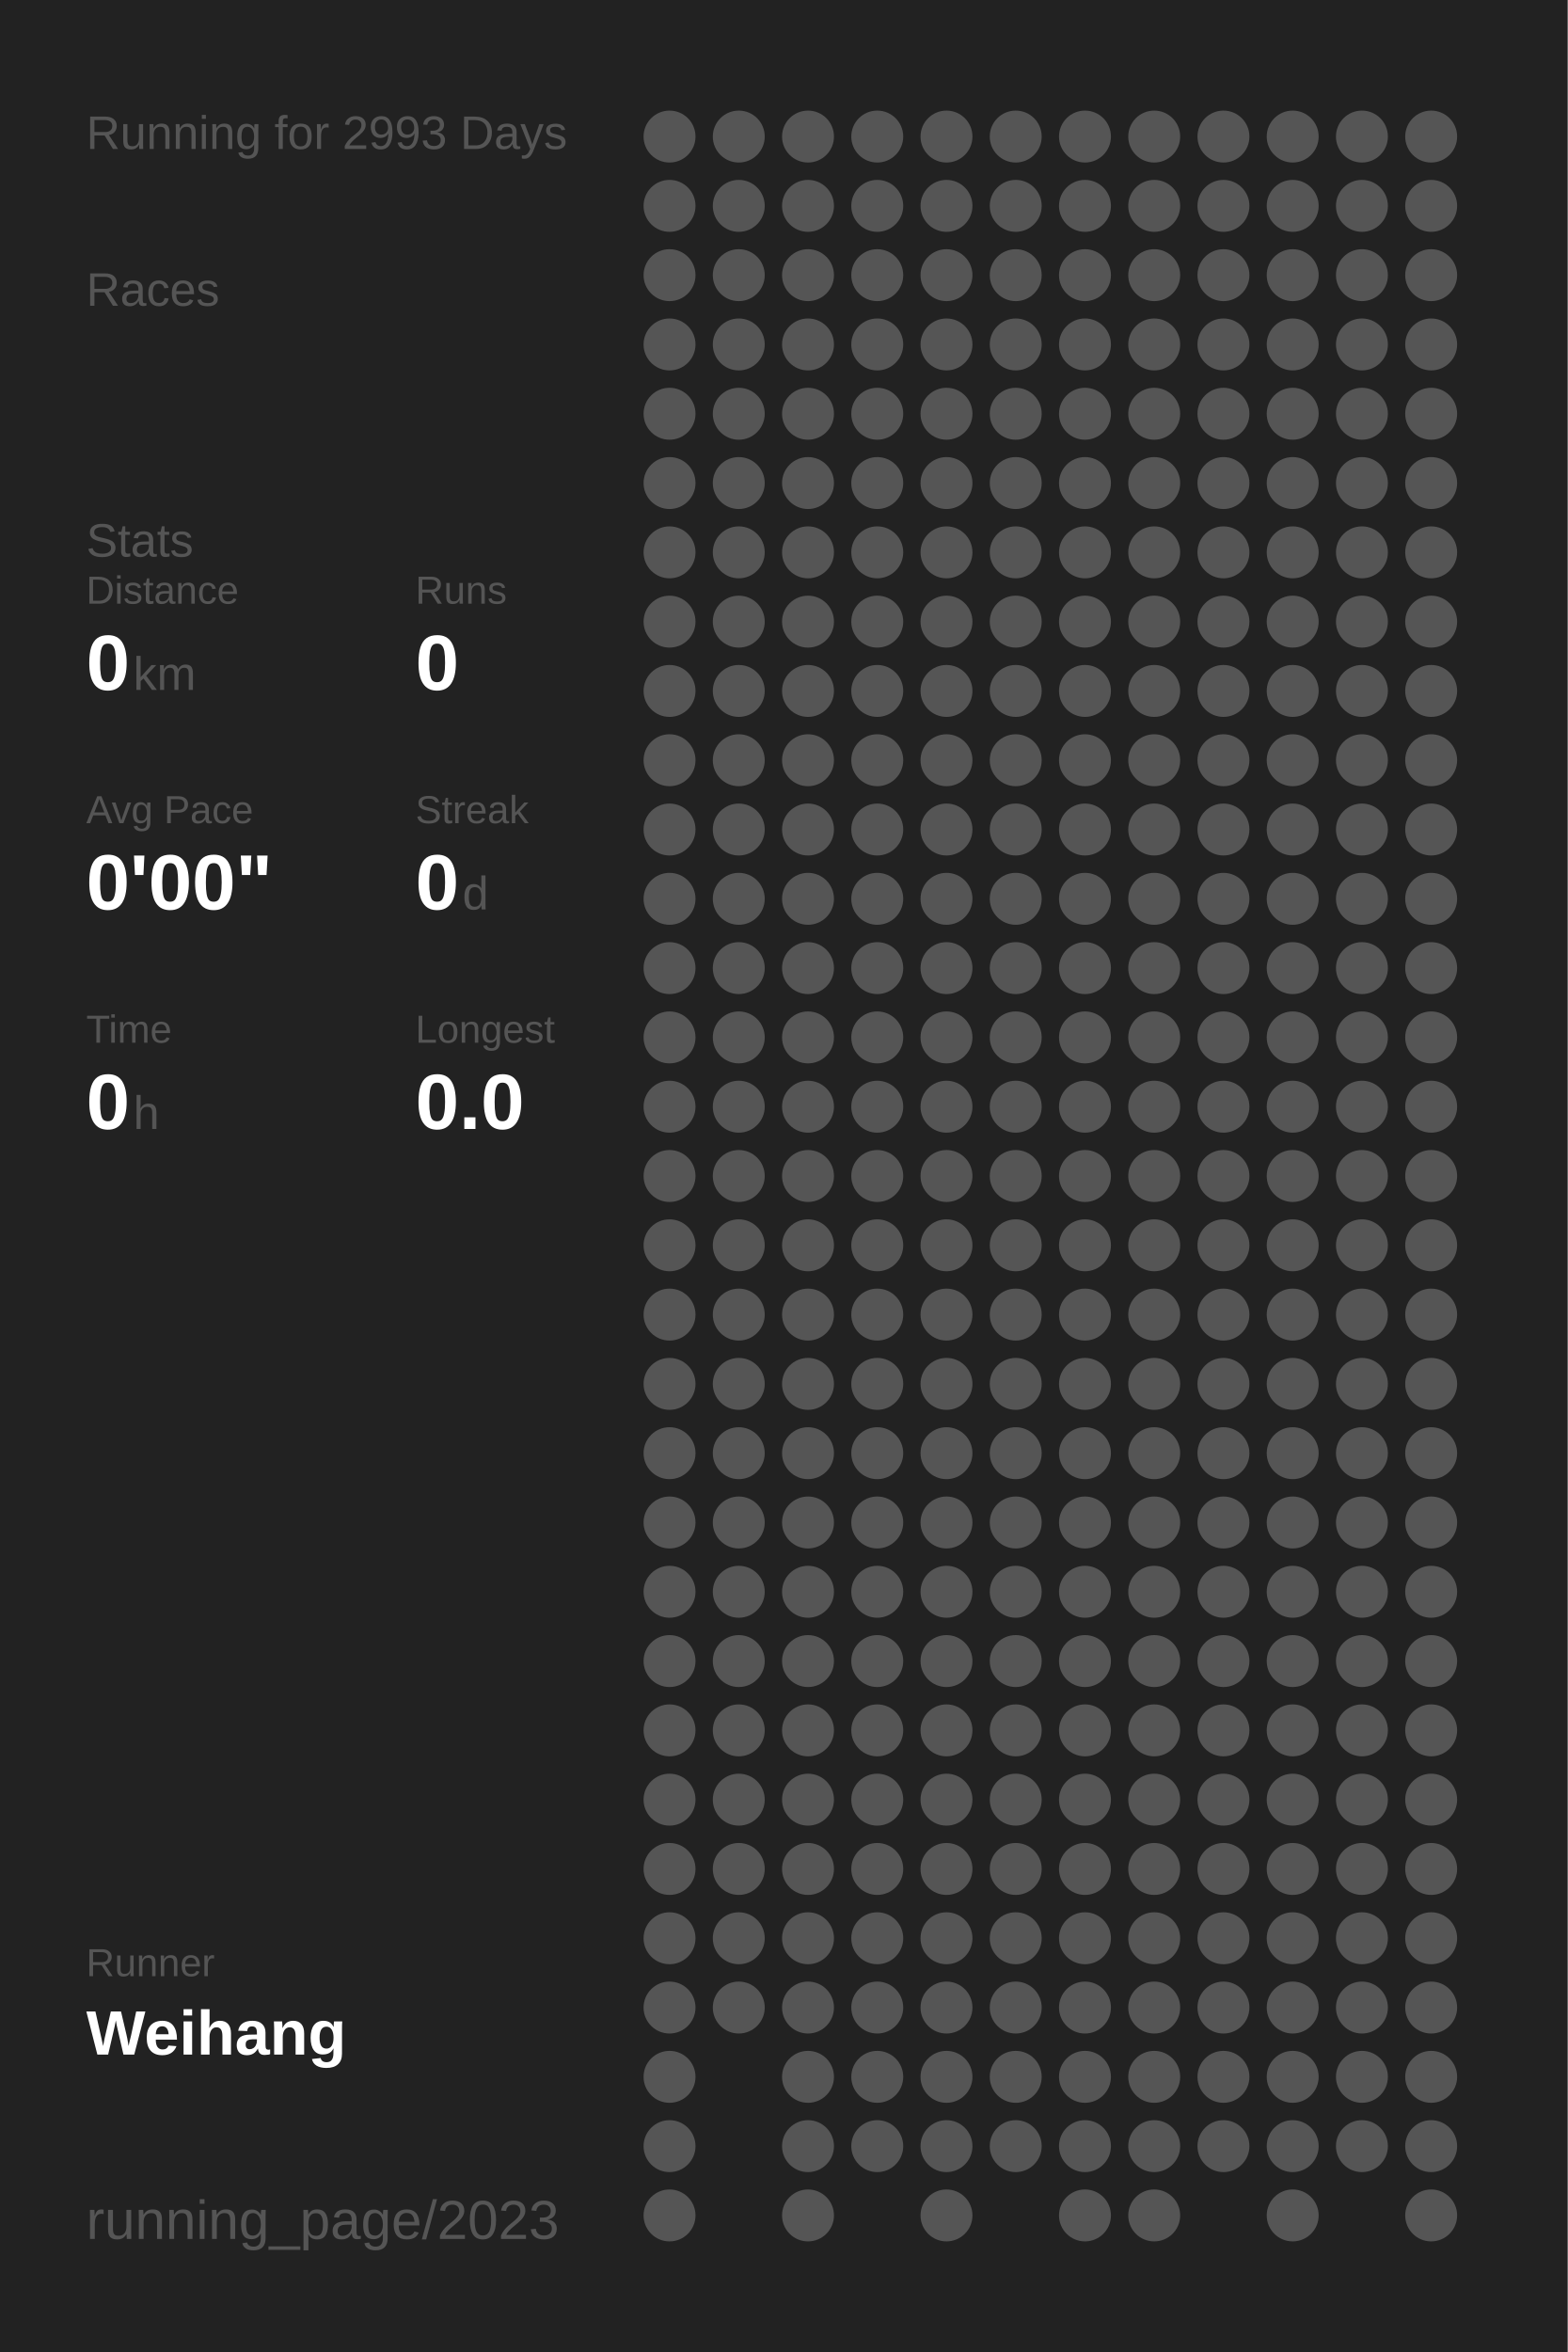
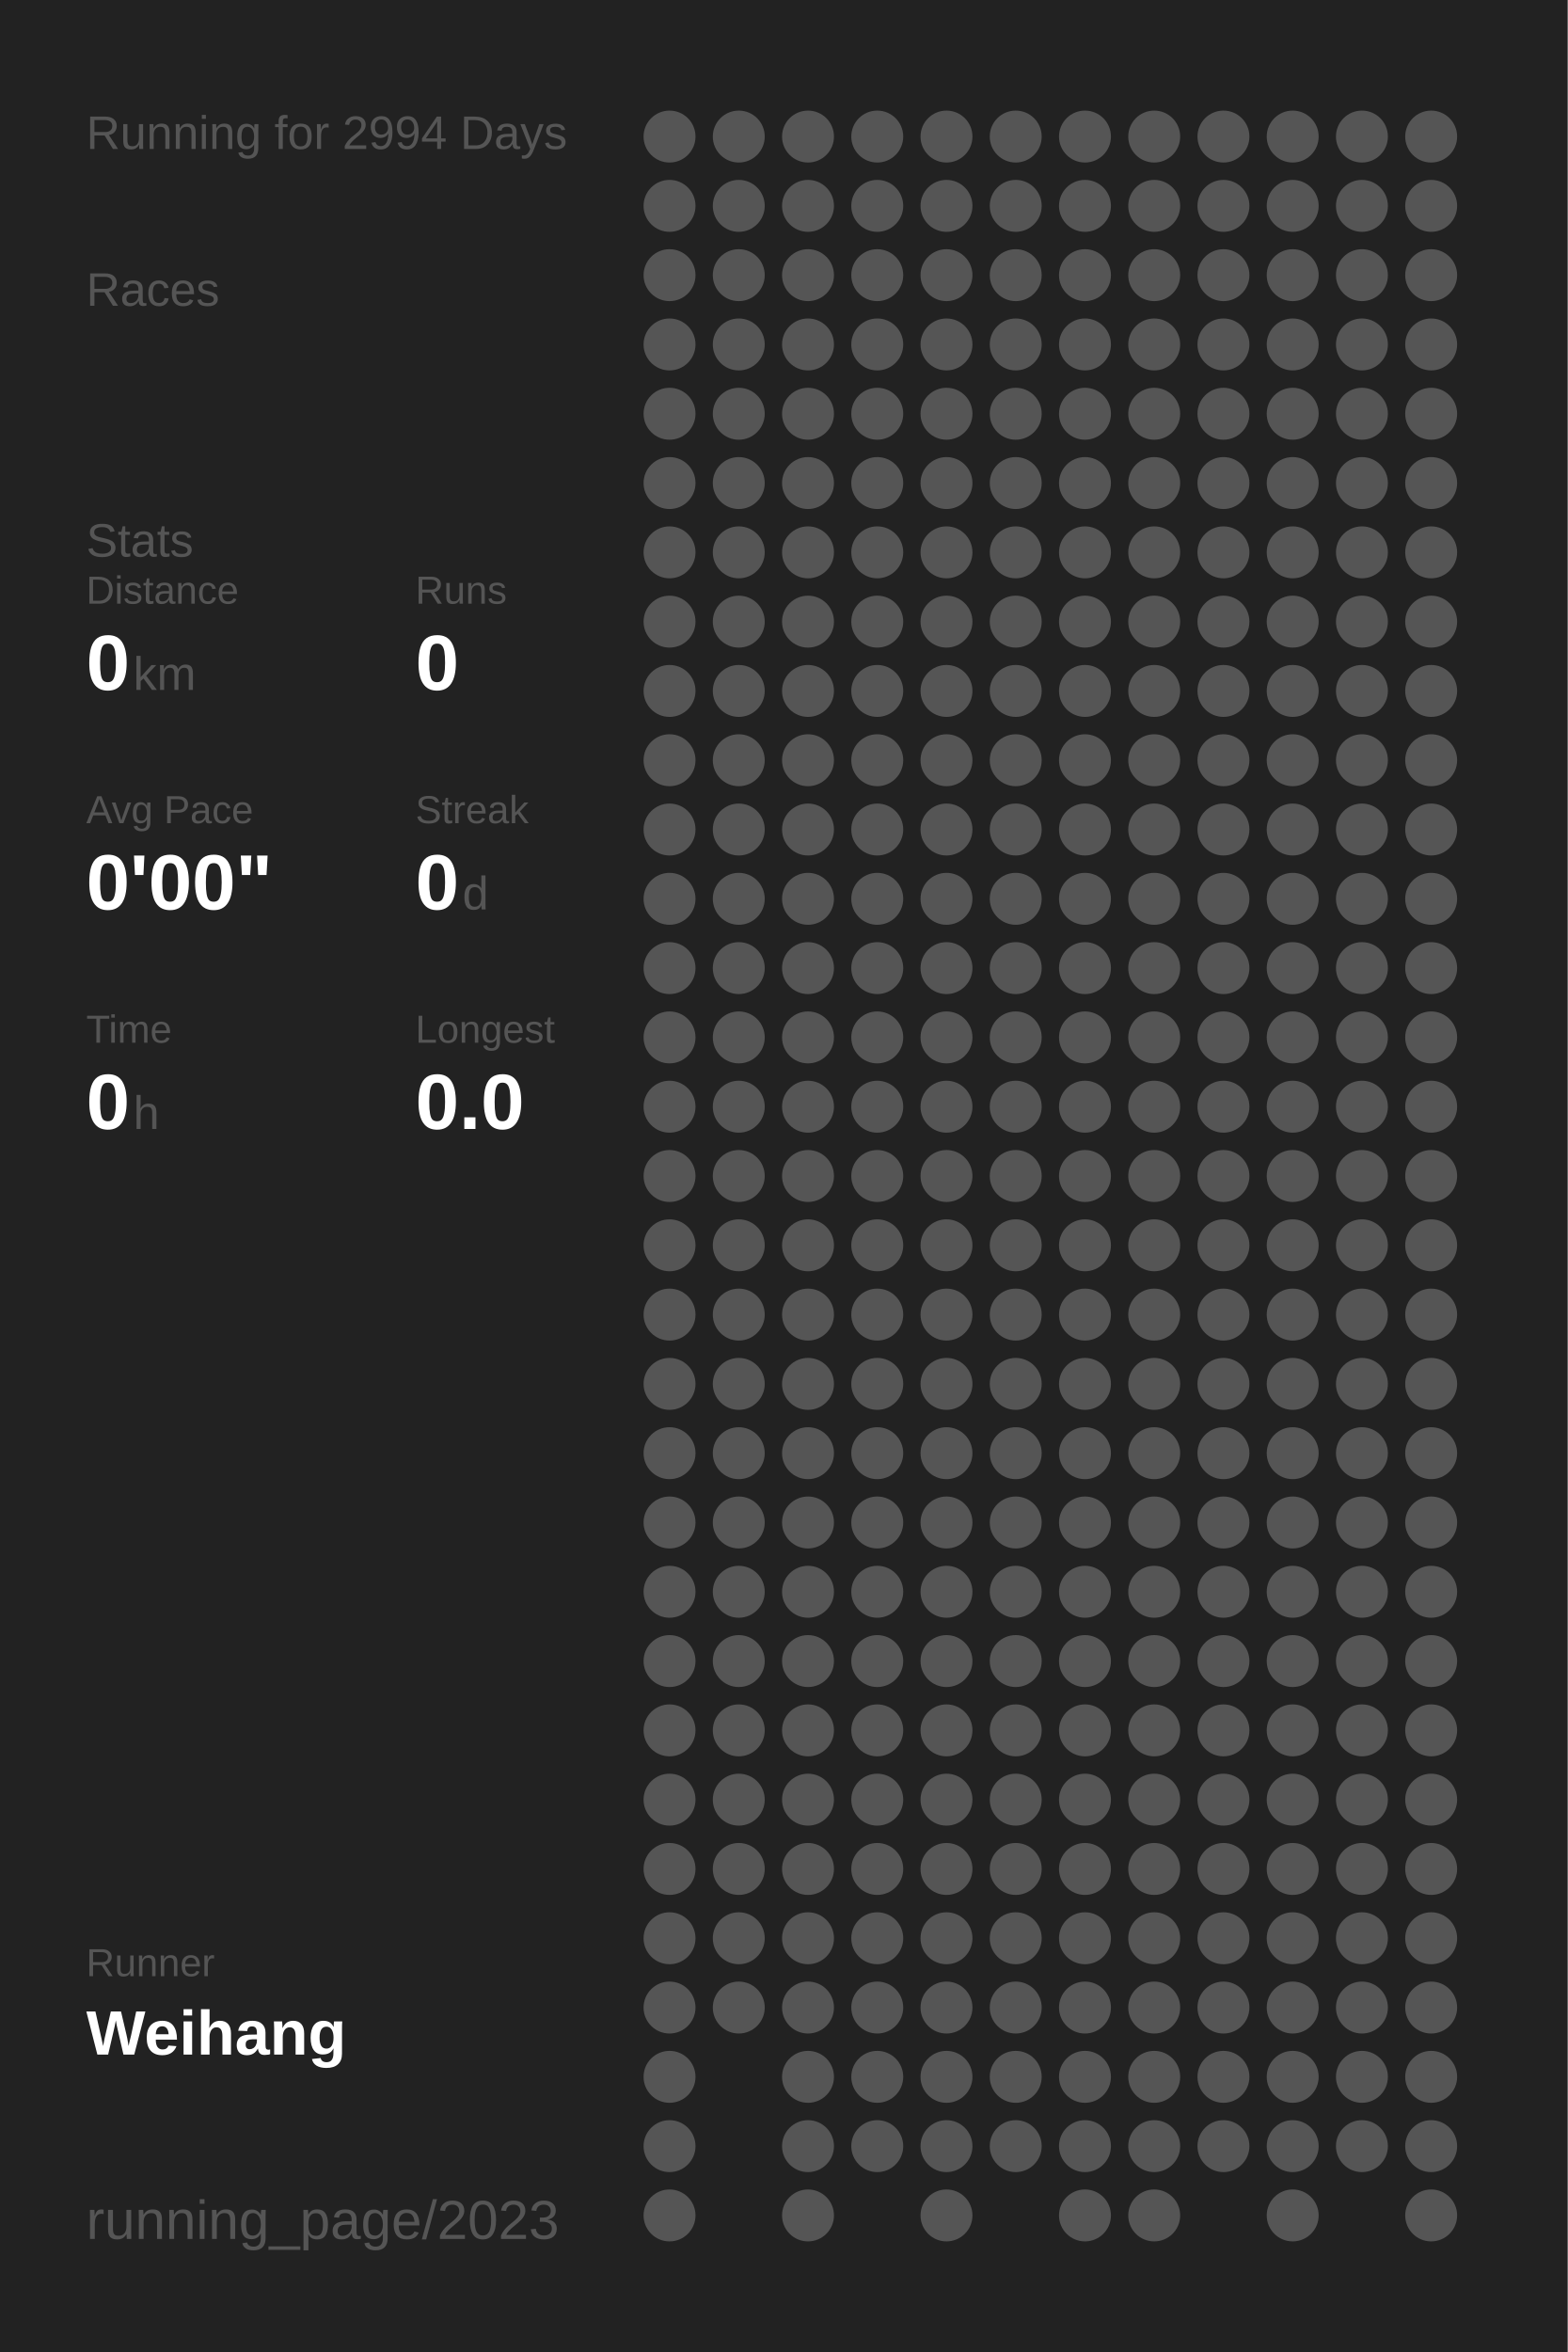
<svg xmlns="http://www.w3.org/2000/svg" baseProfile="full" height="300mm" version="1.1" viewBox="0,0,200,300" width="200mm">
  <defs />
  <rect fill="#222222" height="300" width="200" x="0" y="0" />
-   <text fill="#555555" style="font-size:6px; font-family:Arial;" x="11" y="19">Running for 2993 Days</text>
+   <text fill="#555555" style="font-size:6px; font-family:Arial;" x="11" y="19">Running for 2994 Days</text>
  <text fill="#555555" style="font-size:6px; font-family:Arial;" x="11" y="39">Races</text>
  <text fill="#555555" style="font-size:6px; font-family:Arial;" x="11" y="71">Stats</text>
  <text fill="#555555" style="font-size:5px; font-family:Arial;" x="11" y="77">Distance</text>
  <text fill="#FFFFFF" style="font-size:10px; font-family:Arial; font-weight:bold;" x="11" y="88">0</text>
  <text fill="#555555" style="font-size:6px; font-family:Arial;" x="17" y="88">km</text>
  <text fill="#555555" style="font-size:5px; font-family:Arial;" x="53" y="77">Runs</text>
  <text fill="#FFFFFF" style="font-size:10px; font-family:Arial; font-weight:bold;" x="53" y="88">0</text>
  <text fill="#555555" style="font-size:5px; font-family:Arial;" x="11" y="105">Avg Pace</text>
  <text fill="#FFFFFF" style="font-size:10px; font-family:Arial; font-weight:bold;" x="11" y="116">0'00"</text>
  <text fill="#555555" style="font-size:5px; font-family:Arial;" x="53" y="105">Streak</text>
  <text fill="#FFFFFF" style="font-size:10px; font-family:Arial; font-weight:bold;" x="53" y="116">0</text>
  <text fill="#555555" style="font-size:6px; font-family:Arial;" x="59" y="116">d</text>
  <text fill="#555555" style="font-size:5px; font-family:Arial;" x="11" y="133">Time</text>
  <text fill="#FFFFFF" style="font-size:10px; font-family:Arial; font-weight:bold;" x="11" y="144">0</text>
  <text fill="#555555" style="font-size:6px; font-family:Arial;" x="17" y="144">h</text>
  <text fill="#555555" style="font-size:5px; font-family:Arial;" x="53" y="133">Longest</text>
  <text fill="#FFFFFF" style="font-size:10px; font-family:Arial; font-weight:bold;" x="53" y="144">0.0</text>
  <text fill="#555555" style="font-size:5px; font-family:Arial;" x="11" y="252.065">Runner</text>
  <text fill="#FFFFFF" style="font-size:8px; font-family:Arial; font-weight:bold;" x="11" y="262.065">Weihang</text>
  <text fill="#555555" style="font-size:7px; font-family:Arial;" x="11" y="285.581">running_page/2023</text>
  <circle cx="85.417" cy="17.419" fill="#555555" r="3.312" />
  <circle cx="85.417" cy="26.258" fill="#555555" r="3.312" />
  <circle cx="85.417" cy="35.097" fill="#555555" r="3.312" />
  <circle cx="85.417" cy="43.935" fill="#555555" r="3.312" />
  <circle cx="85.417" cy="52.774" fill="#555555" r="3.312" />
  <circle cx="85.417" cy="61.613" fill="#555555" r="3.312" />
  <circle cx="85.417" cy="70.452" fill="#555555" r="3.312" />
  <circle cx="85.417" cy="79.29" fill="#555555" r="3.312" />
  <circle cx="85.417" cy="88.129" fill="#555555" r="3.312" />
  <circle cx="85.417" cy="96.968" fill="#555555" r="3.312" />
  <circle cx="85.417" cy="105.806" fill="#555555" r="3.312" />
  <circle cx="85.417" cy="114.645" fill="#555555" r="3.312" />
  <circle cx="85.417" cy="123.484" fill="#555555" r="3.312" />
  <circle cx="85.417" cy="132.323" fill="#555555" r="3.312" />
  <circle cx="85.417" cy="141.161" fill="#555555" r="3.312" />
  <circle cx="85.417" cy="150" fill="#555555" r="3.312" />
  <circle cx="85.417" cy="158.839" fill="#555555" r="3.312" />
  <circle cx="85.417" cy="167.677" fill="#555555" r="3.312" />
  <circle cx="85.417" cy="176.516" fill="#555555" r="3.312" />
  <circle cx="85.417" cy="185.355" fill="#555555" r="3.312" />
  <circle cx="85.417" cy="194.194" fill="#555555" r="3.312" />
  <circle cx="85.417" cy="203.032" fill="#555555" r="3.312" />
  <circle cx="85.417" cy="211.871" fill="#555555" r="3.312" />
  <circle cx="85.417" cy="220.71" fill="#555555" r="3.312" />
  <circle cx="85.417" cy="229.548" fill="#555555" r="3.312" />
  <circle cx="85.417" cy="238.387" fill="#555555" r="3.312" />
  <circle cx="85.417" cy="247.226" fill="#555555" r="3.312" />
  <circle cx="85.417" cy="256.065" fill="#555555" r="3.312" />
  <circle cx="85.417" cy="264.903" fill="#555555" r="3.312" />
  <circle cx="85.417" cy="273.742" fill="#555555" r="3.312" />
  <circle cx="85.417" cy="282.581" fill="#555555" r="3.312" />
  <circle cx="94.25" cy="17.419" fill="#555555" r="3.312" />
  <circle cx="94.25" cy="26.258" fill="#555555" r="3.312" />
  <circle cx="94.25" cy="35.097" fill="#555555" r="3.312" />
  <circle cx="94.25" cy="43.935" fill="#555555" r="3.312" />
  <circle cx="94.25" cy="52.774" fill="#555555" r="3.312" />
  <circle cx="94.25" cy="61.613" fill="#555555" r="3.312" />
  <circle cx="94.25" cy="70.452" fill="#555555" r="3.312" />
  <circle cx="94.25" cy="79.29" fill="#555555" r="3.312" />
  <circle cx="94.25" cy="88.129" fill="#555555" r="3.312" />
  <circle cx="94.25" cy="96.968" fill="#555555" r="3.312" />
  <circle cx="94.25" cy="105.806" fill="#555555" r="3.312" />
  <circle cx="94.25" cy="114.645" fill="#555555" r="3.312" />
  <circle cx="94.25" cy="123.484" fill="#555555" r="3.312" />
  <circle cx="94.25" cy="132.323" fill="#555555" r="3.312" />
  <circle cx="94.25" cy="141.161" fill="#555555" r="3.312" />
  <circle cx="94.25" cy="150" fill="#555555" r="3.312" />
  <circle cx="94.25" cy="158.839" fill="#555555" r="3.312" />
  <circle cx="94.25" cy="167.677" fill="#555555" r="3.312" />
  <circle cx="94.25" cy="176.516" fill="#555555" r="3.312" />
  <circle cx="94.25" cy="185.355" fill="#555555" r="3.312" />
  <circle cx="94.25" cy="194.194" fill="#555555" r="3.312" />
  <circle cx="94.25" cy="203.032" fill="#555555" r="3.312" />
  <circle cx="94.25" cy="211.871" fill="#555555" r="3.312" />
  <circle cx="94.25" cy="220.71" fill="#555555" r="3.312" />
  <circle cx="94.25" cy="229.548" fill="#555555" r="3.312" />
  <circle cx="94.25" cy="238.387" fill="#555555" r="3.312" />
  <circle cx="94.25" cy="247.226" fill="#555555" r="3.312" />
  <circle cx="94.25" cy="256.065" fill="#555555" r="3.312" />
  <circle cx="103.083" cy="17.419" fill="#555555" r="3.312" />
  <circle cx="103.083" cy="26.258" fill="#555555" r="3.312" />
  <circle cx="103.083" cy="35.097" fill="#555555" r="3.312" />
  <circle cx="103.083" cy="43.935" fill="#555555" r="3.312" />
  <circle cx="103.083" cy="52.774" fill="#555555" r="3.312" />
  <circle cx="103.083" cy="61.613" fill="#555555" r="3.312" />
  <circle cx="103.083" cy="70.452" fill="#555555" r="3.312" />
  <circle cx="103.083" cy="79.29" fill="#555555" r="3.312" />
  <circle cx="103.083" cy="88.129" fill="#555555" r="3.312" />
  <circle cx="103.083" cy="96.968" fill="#555555" r="3.312" />
  <circle cx="103.083" cy="105.806" fill="#555555" r="3.312" />
  <circle cx="103.083" cy="114.645" fill="#555555" r="3.312" />
  <circle cx="103.083" cy="123.484" fill="#555555" r="3.312" />
  <circle cx="103.083" cy="132.323" fill="#555555" r="3.312" />
  <circle cx="103.083" cy="141.161" fill="#555555" r="3.312" />
  <circle cx="103.083" cy="150" fill="#555555" r="3.312" />
  <circle cx="103.083" cy="158.839" fill="#555555" r="3.312" />
  <circle cx="103.083" cy="167.677" fill="#555555" r="3.312" />
  <circle cx="103.083" cy="176.516" fill="#555555" r="3.312" />
  <circle cx="103.083" cy="185.355" fill="#555555" r="3.312" />
  <circle cx="103.083" cy="194.194" fill="#555555" r="3.312" />
  <circle cx="103.083" cy="203.032" fill="#555555" r="3.312" />
  <circle cx="103.083" cy="211.871" fill="#555555" r="3.312" />
  <circle cx="103.083" cy="220.71" fill="#555555" r="3.312" />
  <circle cx="103.083" cy="229.548" fill="#555555" r="3.312" />
  <circle cx="103.083" cy="238.387" fill="#555555" r="3.312" />
  <circle cx="103.083" cy="247.226" fill="#555555" r="3.312" />
  <circle cx="103.083" cy="256.065" fill="#555555" r="3.312" />
  <circle cx="103.083" cy="264.903" fill="#555555" r="3.312" />
  <circle cx="103.083" cy="273.742" fill="#555555" r="3.312" />
  <circle cx="103.083" cy="282.581" fill="#555555" r="3.312" />
  <circle cx="111.917" cy="17.419" fill="#555555" r="3.312" />
  <circle cx="111.917" cy="26.258" fill="#555555" r="3.312" />
  <circle cx="111.917" cy="35.097" fill="#555555" r="3.312" />
  <circle cx="111.917" cy="43.935" fill="#555555" r="3.312" />
  <circle cx="111.917" cy="52.774" fill="#555555" r="3.312" />
  <circle cx="111.917" cy="61.613" fill="#555555" r="3.312" />
  <circle cx="111.917" cy="70.452" fill="#555555" r="3.312" />
  <circle cx="111.917" cy="79.29" fill="#555555" r="3.312" />
  <circle cx="111.917" cy="88.129" fill="#555555" r="3.312" />
  <circle cx="111.917" cy="96.968" fill="#555555" r="3.312" />
  <circle cx="111.917" cy="105.806" fill="#555555" r="3.312" />
  <circle cx="111.917" cy="114.645" fill="#555555" r="3.312" />
  <circle cx="111.917" cy="123.484" fill="#555555" r="3.312" />
  <circle cx="111.917" cy="132.323" fill="#555555" r="3.312" />
  <circle cx="111.917" cy="141.161" fill="#555555" r="3.312" />
  <circle cx="111.917" cy="150" fill="#555555" r="3.312" />
  <circle cx="111.917" cy="158.839" fill="#555555" r="3.312" />
  <circle cx="111.917" cy="167.677" fill="#555555" r="3.312" />
  <circle cx="111.917" cy="176.516" fill="#555555" r="3.312" />
  <circle cx="111.917" cy="185.355" fill="#555555" r="3.312" />
  <circle cx="111.917" cy="194.194" fill="#555555" r="3.312" />
  <circle cx="111.917" cy="203.032" fill="#555555" r="3.312" />
  <circle cx="111.917" cy="211.871" fill="#555555" r="3.312" />
  <circle cx="111.917" cy="220.71" fill="#555555" r="3.312" />
  <circle cx="111.917" cy="229.548" fill="#555555" r="3.312" />
  <circle cx="111.917" cy="238.387" fill="#555555" r="3.312" />
  <circle cx="111.917" cy="247.226" fill="#555555" r="3.312" />
  <circle cx="111.917" cy="256.065" fill="#555555" r="3.312" />
  <circle cx="111.917" cy="264.903" fill="#555555" r="3.312" />
  <circle cx="111.917" cy="273.742" fill="#555555" r="3.312" />
  <circle cx="120.75" cy="17.419" fill="#555555" r="3.312" />
  <circle cx="120.75" cy="26.258" fill="#555555" r="3.312" />
  <circle cx="120.75" cy="35.097" fill="#555555" r="3.312" />
  <circle cx="120.75" cy="43.935" fill="#555555" r="3.312" />
  <circle cx="120.75" cy="52.774" fill="#555555" r="3.312" />
  <circle cx="120.75" cy="61.613" fill="#555555" r="3.312" />
  <circle cx="120.75" cy="70.452" fill="#555555" r="3.312" />
  <circle cx="120.75" cy="79.29" fill="#555555" r="3.312" />
  <circle cx="120.75" cy="88.129" fill="#555555" r="3.312" />
  <circle cx="120.75" cy="96.968" fill="#555555" r="3.312" />
  <circle cx="120.75" cy="105.806" fill="#555555" r="3.312" />
  <circle cx="120.75" cy="114.645" fill="#555555" r="3.312" />
  <circle cx="120.75" cy="123.484" fill="#555555" r="3.312" />
  <circle cx="120.75" cy="132.323" fill="#555555" r="3.312" />
  <circle cx="120.75" cy="141.161" fill="#555555" r="3.312" />
  <circle cx="120.75" cy="150" fill="#555555" r="3.312" />
  <circle cx="120.75" cy="158.839" fill="#555555" r="3.312" />
  <circle cx="120.75" cy="167.677" fill="#555555" r="3.312" />
  <circle cx="120.75" cy="176.516" fill="#555555" r="3.312" />
  <circle cx="120.75" cy="185.355" fill="#555555" r="3.312" />
  <circle cx="120.75" cy="194.194" fill="#555555" r="3.312" />
  <circle cx="120.75" cy="203.032" fill="#555555" r="3.312" />
  <circle cx="120.75" cy="211.871" fill="#555555" r="3.312" />
  <circle cx="120.75" cy="220.71" fill="#555555" r="3.312" />
  <circle cx="120.75" cy="229.548" fill="#555555" r="3.312" />
  <circle cx="120.75" cy="238.387" fill="#555555" r="3.312" />
  <circle cx="120.75" cy="247.226" fill="#555555" r="3.312" />
  <circle cx="120.75" cy="256.065" fill="#555555" r="3.312" />
  <circle cx="120.75" cy="264.903" fill="#555555" r="3.312" />
  <circle cx="120.75" cy="273.742" fill="#555555" r="3.312" />
  <circle cx="120.75" cy="282.581" fill="#555555" r="3.312" />
  <circle cx="129.583" cy="17.419" fill="#555555" r="3.312" />
  <circle cx="129.583" cy="26.258" fill="#555555" r="3.312" />
  <circle cx="129.583" cy="35.097" fill="#555555" r="3.312" />
  <circle cx="129.583" cy="43.935" fill="#555555" r="3.312" />
  <circle cx="129.583" cy="52.774" fill="#555555" r="3.312" />
  <circle cx="129.583" cy="61.613" fill="#555555" r="3.312" />
  <circle cx="129.583" cy="70.452" fill="#555555" r="3.312" />
  <circle cx="129.583" cy="79.29" fill="#555555" r="3.312" />
  <circle cx="129.583" cy="88.129" fill="#555555" r="3.312" />
  <circle cx="129.583" cy="96.968" fill="#555555" r="3.312" />
  <circle cx="129.583" cy="105.806" fill="#555555" r="3.312" />
  <circle cx="129.583" cy="114.645" fill="#555555" r="3.312" />
  <circle cx="129.583" cy="123.484" fill="#555555" r="3.312" />
  <circle cx="129.583" cy="132.323" fill="#555555" r="3.312" />
  <circle cx="129.583" cy="141.161" fill="#555555" r="3.312" />
  <circle cx="129.583" cy="150" fill="#555555" r="3.312" />
  <circle cx="129.583" cy="158.839" fill="#555555" r="3.312" />
  <circle cx="129.583" cy="167.677" fill="#555555" r="3.312" />
  <circle cx="129.583" cy="176.516" fill="#555555" r="3.312" />
  <circle cx="129.583" cy="185.355" fill="#555555" r="3.312" />
  <circle cx="129.583" cy="194.194" fill="#555555" r="3.312" />
  <circle cx="129.583" cy="203.032" fill="#555555" r="3.312" />
  <circle cx="129.583" cy="211.871" fill="#555555" r="3.312" />
  <circle cx="129.583" cy="220.71" fill="#555555" r="3.312" />
  <circle cx="129.583" cy="229.548" fill="#555555" r="3.312" />
  <circle cx="129.583" cy="238.387" fill="#555555" r="3.312" />
  <circle cx="129.583" cy="247.226" fill="#555555" r="3.312" />
  <circle cx="129.583" cy="256.065" fill="#555555" r="3.312" />
  <circle cx="129.583" cy="264.903" fill="#555555" r="3.312" />
  <circle cx="129.583" cy="273.742" fill="#555555" r="3.312" />
  <circle cx="138.417" cy="17.419" fill="#555555" r="3.312" />
  <circle cx="138.417" cy="26.258" fill="#555555" r="3.312" />
  <circle cx="138.417" cy="35.097" fill="#555555" r="3.312" />
  <circle cx="138.417" cy="43.935" fill="#555555" r="3.312" />
  <circle cx="138.417" cy="52.774" fill="#555555" r="3.312" />
  <circle cx="138.417" cy="61.613" fill="#555555" r="3.312" />
  <circle cx="138.417" cy="70.452" fill="#555555" r="3.312" />
  <circle cx="138.417" cy="79.29" fill="#555555" r="3.312" />
  <circle cx="138.417" cy="88.129" fill="#555555" r="3.312" />
  <circle cx="138.417" cy="96.968" fill="#555555" r="3.312" />
  <circle cx="138.417" cy="105.806" fill="#555555" r="3.312" />
  <circle cx="138.417" cy="114.645" fill="#555555" r="3.312" />
  <circle cx="138.417" cy="123.484" fill="#555555" r="3.312" />
  <circle cx="138.417" cy="132.323" fill="#555555" r="3.312" />
  <circle cx="138.417" cy="141.161" fill="#555555" r="3.312" />
  <circle cx="138.417" cy="150" fill="#555555" r="3.312" />
  <circle cx="138.417" cy="158.839" fill="#555555" r="3.312" />
  <circle cx="138.417" cy="167.677" fill="#555555" r="3.312" />
  <circle cx="138.417" cy="176.516" fill="#555555" r="3.312" />
  <circle cx="138.417" cy="185.355" fill="#555555" r="3.312" />
  <circle cx="138.417" cy="194.194" fill="#555555" r="3.312" />
  <circle cx="138.417" cy="203.032" fill="#555555" r="3.312" />
  <circle cx="138.417" cy="211.871" fill="#555555" r="3.312" />
  <circle cx="138.417" cy="220.71" fill="#555555" r="3.312" />
  <circle cx="138.417" cy="229.548" fill="#555555" r="3.312" />
  <circle cx="138.417" cy="238.387" fill="#555555" r="3.312" />
  <circle cx="138.417" cy="247.226" fill="#555555" r="3.312" />
  <circle cx="138.417" cy="256.065" fill="#555555" r="3.312" />
  <circle cx="138.417" cy="264.903" fill="#555555" r="3.312" />
  <circle cx="138.417" cy="273.742" fill="#555555" r="3.312" />
  <circle cx="138.417" cy="282.581" fill="#555555" r="3.312" />
  <circle cx="147.25" cy="17.419" fill="#555555" r="3.312" />
  <circle cx="147.25" cy="26.258" fill="#555555" r="3.312" />
  <circle cx="147.25" cy="35.097" fill="#555555" r="3.312" />
  <circle cx="147.25" cy="43.935" fill="#555555" r="3.312" />
  <circle cx="147.25" cy="52.774" fill="#555555" r="3.312" />
  <circle cx="147.25" cy="61.613" fill="#555555" r="3.312" />
  <circle cx="147.25" cy="70.452" fill="#555555" r="3.312" />
  <circle cx="147.25" cy="79.29" fill="#555555" r="3.312" />
  <circle cx="147.25" cy="88.129" fill="#555555" r="3.312" />
  <circle cx="147.25" cy="96.968" fill="#555555" r="3.312" />
  <circle cx="147.25" cy="105.806" fill="#555555" r="3.312" />
  <circle cx="147.25" cy="114.645" fill="#555555" r="3.312" />
  <circle cx="147.25" cy="123.484" fill="#555555" r="3.312" />
  <circle cx="147.25" cy="132.323" fill="#555555" r="3.312" />
  <circle cx="147.25" cy="141.161" fill="#555555" r="3.312" />
  <circle cx="147.25" cy="150" fill="#555555" r="3.312" />
  <circle cx="147.25" cy="158.839" fill="#555555" r="3.312" />
  <circle cx="147.25" cy="167.677" fill="#555555" r="3.312" />
  <circle cx="147.25" cy="176.516" fill="#555555" r="3.312" />
  <circle cx="147.25" cy="185.355" fill="#555555" r="3.312" />
  <circle cx="147.25" cy="194.194" fill="#555555" r="3.312" />
  <circle cx="147.25" cy="203.032" fill="#555555" r="3.312" />
  <circle cx="147.25" cy="211.871" fill="#555555" r="3.312" />
  <circle cx="147.25" cy="220.71" fill="#555555" r="3.312" />
  <circle cx="147.25" cy="229.548" fill="#555555" r="3.312" />
  <circle cx="147.25" cy="238.387" fill="#555555" r="3.312" />
  <circle cx="147.25" cy="247.226" fill="#555555" r="3.312" />
  <circle cx="147.25" cy="256.065" fill="#555555" r="3.312" />
  <circle cx="147.25" cy="264.903" fill="#555555" r="3.312" />
  <circle cx="147.25" cy="273.742" fill="#555555" r="3.312" />
  <circle cx="147.25" cy="282.581" fill="#555555" r="3.312" />
  <circle cx="156.083" cy="17.419" fill="#555555" r="3.312" />
  <circle cx="156.083" cy="26.258" fill="#555555" r="3.312" />
  <circle cx="156.083" cy="35.097" fill="#555555" r="3.312" />
  <circle cx="156.083" cy="43.935" fill="#555555" r="3.312" />
  <circle cx="156.083" cy="52.774" fill="#555555" r="3.312" />
  <circle cx="156.083" cy="61.613" fill="#555555" r="3.312" />
  <circle cx="156.083" cy="70.452" fill="#555555" r="3.312" />
  <circle cx="156.083" cy="79.29" fill="#555555" r="3.312" />
  <circle cx="156.083" cy="88.129" fill="#555555" r="3.312" />
  <circle cx="156.083" cy="96.968" fill="#555555" r="3.312" />
  <circle cx="156.083" cy="105.806" fill="#555555" r="3.312" />
  <circle cx="156.083" cy="114.645" fill="#555555" r="3.312" />
  <circle cx="156.083" cy="123.484" fill="#555555" r="3.312" />
  <circle cx="156.083" cy="132.323" fill="#555555" r="3.312" />
  <circle cx="156.083" cy="141.161" fill="#555555" r="3.312" />
  <circle cx="156.083" cy="150" fill="#555555" r="3.312" />
  <circle cx="156.083" cy="158.839" fill="#555555" r="3.312" />
  <circle cx="156.083" cy="167.677" fill="#555555" r="3.312" />
  <circle cx="156.083" cy="176.516" fill="#555555" r="3.312" />
  <circle cx="156.083" cy="185.355" fill="#555555" r="3.312" />
  <circle cx="156.083" cy="194.194" fill="#555555" r="3.312" />
  <circle cx="156.083" cy="203.032" fill="#555555" r="3.312" />
  <circle cx="156.083" cy="211.871" fill="#555555" r="3.312" />
  <circle cx="156.083" cy="220.71" fill="#555555" r="3.312" />
  <circle cx="156.083" cy="229.548" fill="#555555" r="3.312" />
  <circle cx="156.083" cy="238.387" fill="#555555" r="3.312" />
  <circle cx="156.083" cy="247.226" fill="#555555" r="3.312" />
  <circle cx="156.083" cy="256.065" fill="#555555" r="3.312" />
  <circle cx="156.083" cy="264.903" fill="#555555" r="3.312" />
  <circle cx="156.083" cy="273.742" fill="#555555" r="3.312" />
  <circle cx="164.917" cy="17.419" fill="#555555" r="3.312" />
  <circle cx="164.917" cy="26.258" fill="#555555" r="3.312" />
  <circle cx="164.917" cy="35.097" fill="#555555" r="3.312" />
  <circle cx="164.917" cy="43.935" fill="#555555" r="3.312" />
  <circle cx="164.917" cy="52.774" fill="#555555" r="3.312" />
  <circle cx="164.917" cy="61.613" fill="#555555" r="3.312" />
  <circle cx="164.917" cy="70.452" fill="#555555" r="3.312" />
  <circle cx="164.917" cy="79.29" fill="#555555" r="3.312" />
  <circle cx="164.917" cy="88.129" fill="#555555" r="3.312" />
  <circle cx="164.917" cy="96.968" fill="#555555" r="3.312" />
  <circle cx="164.917" cy="105.806" fill="#555555" r="3.312" />
  <circle cx="164.917" cy="114.645" fill="#555555" r="3.312" />
  <circle cx="164.917" cy="123.484" fill="#555555" r="3.312" />
  <circle cx="164.917" cy="132.323" fill="#555555" r="3.312" />
  <circle cx="164.917" cy="141.161" fill="#555555" r="3.312" />
  <circle cx="164.917" cy="150" fill="#555555" r="3.312" />
  <circle cx="164.917" cy="158.839" fill="#555555" r="3.312" />
  <circle cx="164.917" cy="167.677" fill="#555555" r="3.312" />
  <circle cx="164.917" cy="176.516" fill="#555555" r="3.312" />
  <circle cx="164.917" cy="185.355" fill="#555555" r="3.312" />
  <circle cx="164.917" cy="194.194" fill="#555555" r="3.312" />
  <circle cx="164.917" cy="203.032" fill="#555555" r="3.312" />
  <circle cx="164.917" cy="211.871" fill="#555555" r="3.312" />
  <circle cx="164.917" cy="220.71" fill="#555555" r="3.312" />
  <circle cx="164.917" cy="229.548" fill="#555555" r="3.312" />
  <circle cx="164.917" cy="238.387" fill="#555555" r="3.312" />
  <circle cx="164.917" cy="247.226" fill="#555555" r="3.312" />
  <circle cx="164.917" cy="256.065" fill="#555555" r="3.312" />
  <circle cx="164.917" cy="264.903" fill="#555555" r="3.312" />
  <circle cx="164.917" cy="273.742" fill="#555555" r="3.312" />
  <circle cx="164.917" cy="282.581" fill="#555555" r="3.312" />
  <circle cx="173.75" cy="17.419" fill="#555555" r="3.312" />
  <circle cx="173.75" cy="26.258" fill="#555555" r="3.312" />
  <circle cx="173.75" cy="35.097" fill="#555555" r="3.312" />
  <circle cx="173.75" cy="43.935" fill="#555555" r="3.312" />
  <circle cx="173.75" cy="52.774" fill="#555555" r="3.312" />
  <circle cx="173.75" cy="61.613" fill="#555555" r="3.312" />
  <circle cx="173.75" cy="70.452" fill="#555555" r="3.312" />
  <circle cx="173.75" cy="79.29" fill="#555555" r="3.312" />
  <circle cx="173.75" cy="88.129" fill="#555555" r="3.312" />
  <circle cx="173.75" cy="96.968" fill="#555555" r="3.312" />
  <circle cx="173.75" cy="105.806" fill="#555555" r="3.312" />
  <circle cx="173.75" cy="114.645" fill="#555555" r="3.312" />
  <circle cx="173.75" cy="123.484" fill="#555555" r="3.312" />
  <circle cx="173.75" cy="132.323" fill="#555555" r="3.312" />
  <circle cx="173.75" cy="141.161" fill="#555555" r="3.312" />
  <circle cx="173.75" cy="150" fill="#555555" r="3.312" />
  <circle cx="173.75" cy="158.839" fill="#555555" r="3.312" />
  <circle cx="173.75" cy="167.677" fill="#555555" r="3.312" />
  <circle cx="173.75" cy="176.516" fill="#555555" r="3.312" />
  <circle cx="173.75" cy="185.355" fill="#555555" r="3.312" />
  <circle cx="173.75" cy="194.194" fill="#555555" r="3.312" />
  <circle cx="173.75" cy="203.032" fill="#555555" r="3.312" />
  <circle cx="173.75" cy="211.871" fill="#555555" r="3.312" />
  <circle cx="173.75" cy="220.71" fill="#555555" r="3.312" />
  <circle cx="173.75" cy="229.548" fill="#555555" r="3.312" />
  <circle cx="173.75" cy="238.387" fill="#555555" r="3.312" />
  <circle cx="173.75" cy="247.226" fill="#555555" r="3.312" />
  <circle cx="173.75" cy="256.065" fill="#555555" r="3.312" />
  <circle cx="173.75" cy="264.903" fill="#555555" r="3.312" />
  <circle cx="173.75" cy="273.742" fill="#555555" r="3.312" />
  <circle cx="182.583" cy="17.419" fill="#555555" r="3.312" />
  <circle cx="182.583" cy="26.258" fill="#555555" r="3.312" />
  <circle cx="182.583" cy="35.097" fill="#555555" r="3.312" />
  <circle cx="182.583" cy="43.935" fill="#555555" r="3.312" />
  <circle cx="182.583" cy="52.774" fill="#555555" r="3.312" />
  <circle cx="182.583" cy="61.613" fill="#555555" r="3.312" />
  <circle cx="182.583" cy="70.452" fill="#555555" r="3.312" />
  <circle cx="182.583" cy="79.29" fill="#555555" r="3.312" />
  <circle cx="182.583" cy="88.129" fill="#555555" r="3.312" />
  <circle cx="182.583" cy="96.968" fill="#555555" r="3.312" />
  <circle cx="182.583" cy="105.806" fill="#555555" r="3.312" />
  <circle cx="182.583" cy="114.645" fill="#555555" r="3.312" />
  <circle cx="182.583" cy="123.484" fill="#555555" r="3.312" />
  <circle cx="182.583" cy="132.323" fill="#555555" r="3.312" />
  <circle cx="182.583" cy="141.161" fill="#555555" r="3.312" />
  <circle cx="182.583" cy="150" fill="#555555" r="3.312" />
  <circle cx="182.583" cy="158.839" fill="#555555" r="3.312" />
  <circle cx="182.583" cy="167.677" fill="#555555" r="3.312" />
  <circle cx="182.583" cy="176.516" fill="#555555" r="3.312" />
  <circle cx="182.583" cy="185.355" fill="#555555" r="3.312" />
  <circle cx="182.583" cy="194.194" fill="#555555" r="3.312" />
  <circle cx="182.583" cy="203.032" fill="#555555" r="3.312" />
  <circle cx="182.583" cy="211.871" fill="#555555" r="3.312" />
  <circle cx="182.583" cy="220.71" fill="#555555" r="3.312" />
  <circle cx="182.583" cy="229.548" fill="#555555" r="3.312" />
  <circle cx="182.583" cy="238.387" fill="#555555" r="3.312" />
  <circle cx="182.583" cy="247.226" fill="#555555" r="3.312" />
  <circle cx="182.583" cy="256.065" fill="#555555" r="3.312" />
  <circle cx="182.583" cy="264.903" fill="#555555" r="3.312" />
  <circle cx="182.583" cy="273.742" fill="#555555" r="3.312" />
  <circle cx="182.583" cy="282.581" fill="#555555" r="3.312" />
</svg>
